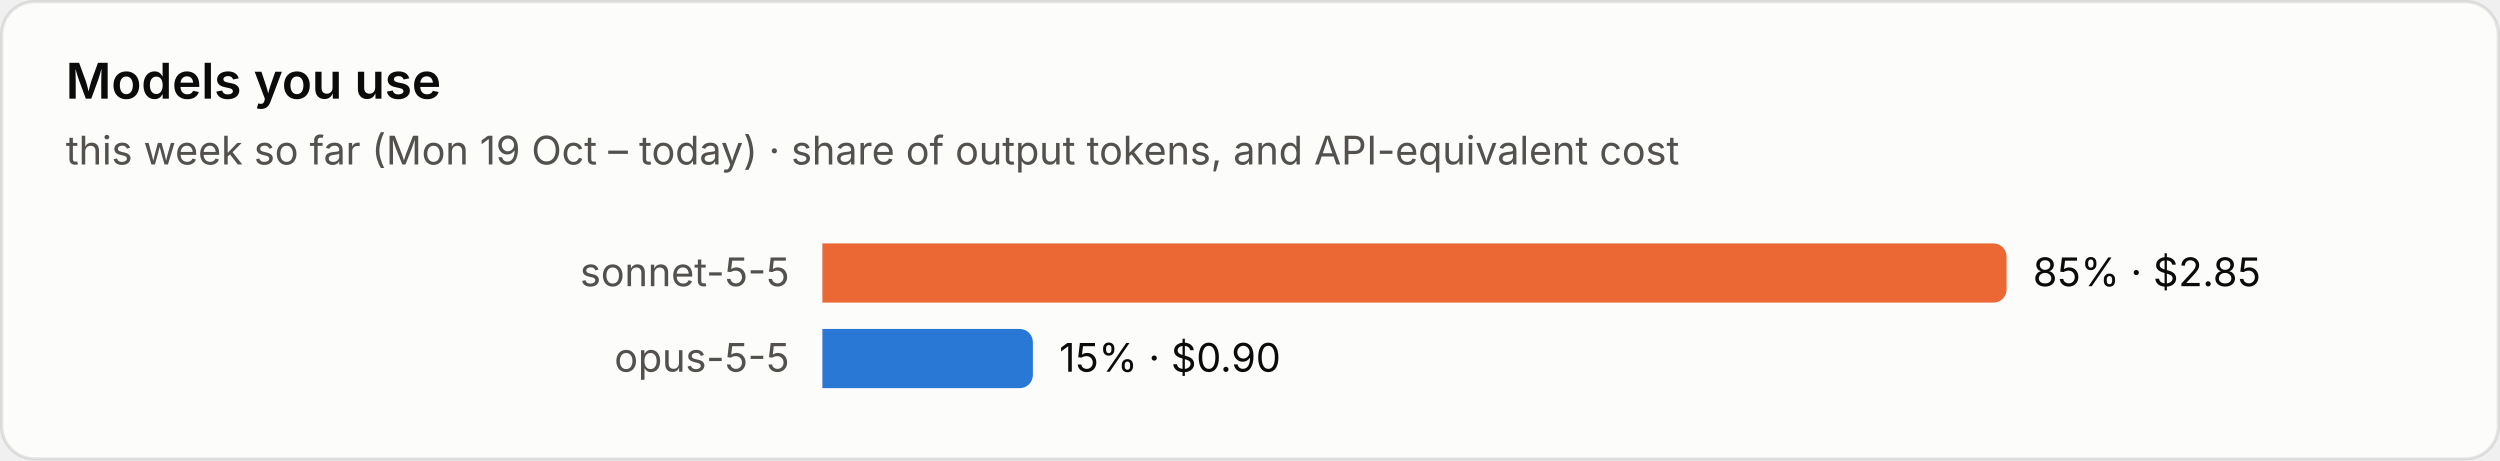
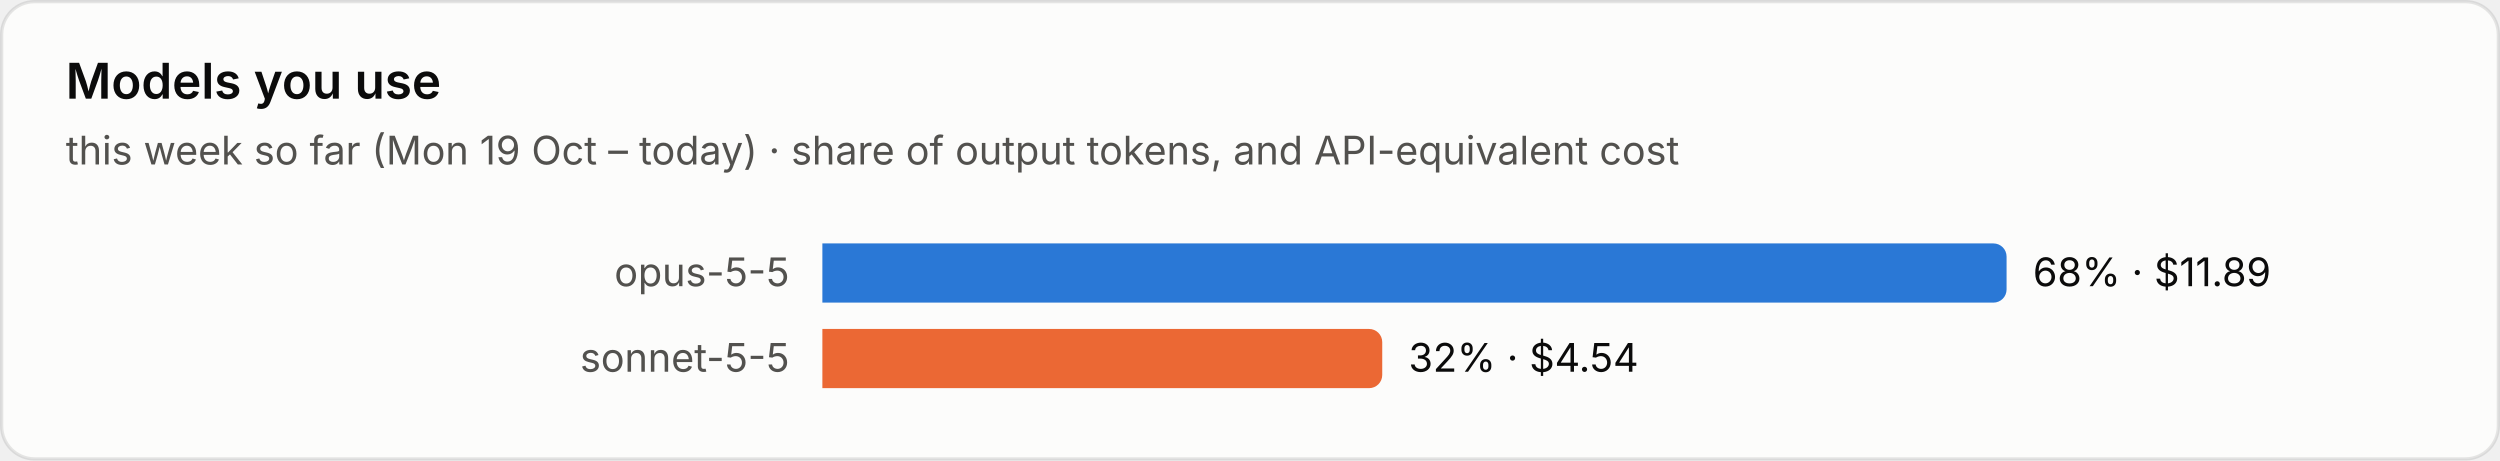
<svg xmlns="http://www.w3.org/2000/svg" viewBox="0 0 760 140" width="760" height="140" role="img" aria-label="Models you use">
  <style>text{font-family:system-ui,-apple-system,"Segoe UI",sans-serif;font-variant-numeric:tabular-nums}.bg{fill:#fcfcfb;stroke:rgba(11,11,11,.10)}.tp{fill:#0b0b0b}.ts{fill:#52514e}.tm{fill:#898781}.grid{stroke:#e1e0d9;stroke-width:1}.base{stroke:#c3c2b7;stroke-width:1}.so{fill:#b5b3ad}.lo{stroke:#b5b3ad}.qe{fill:#f0efec}.ring{stroke:#fcfcfb}.area{fill-opacity:.1}.s0{fill:#2a78d6}.l0{stroke:#2a78d6}.s1{fill:#eb6834}.l1{stroke:#eb6834}.s2{fill:#1baf7a}.l2{stroke:#1baf7a}.s3{fill:#eda100}.l3{stroke:#eda100}.s4{fill:#e87ba4}.l4{stroke:#e87ba4}.s5{fill:#008300}.l5{stroke:#008300}.s6{fill:#4a3aa7}.l6{stroke:#4a3aa7}.s7{fill:#e34948}.l7{stroke:#e34948}.q0{fill:#cde2fb}.q1{fill:#9ec5f4}.q2{fill:#6da7ec}.q3{fill:#3987e5}.q4{fill:#256abf}.q5{fill:#184f95}.q6{fill:#0d366b}.r0{fill:#f8d4d4}.r1{fill:#ec8f8f}.r2{fill:#c42f2f}.a0{fill:#fbe3e3}.a1{fill:#f5b8b8}.a2{fill:#ec8f8f}.a3{fill:#d65252}.a4{fill:#a82525}.tq0{fill:#0b0b0b}.tq1{fill:#0b0b0b}.tq2{fill:#0b0b0b}.tq3{fill:#ffffff}.tq4{fill:#ffffff}.tq5{fill:#ffffff}.tq6{fill:#ffffff}.tr0{fill:#0b0b0b}.tr1{fill:#0b0b0b}.tr2{fill:#ffffff}.ta0{fill:#0b0b0b}.ta1{fill:#0b0b0b}.ta2{fill:#0b0b0b}.ta3{fill:#ffffff}.ta4{fill:#ffffff}.tw{fill:#ffffff}@media (prefers-color-scheme:dark){.bg{fill:#1a1a19;stroke:rgba(255,255,255,.10)}.tp{fill:#fff}.ts{fill:#c3c2b7}.tm{fill:#898781}.grid{stroke:#2c2c2a}.base{stroke:#383835}.so{fill:#5c5b57}.lo{stroke:#5c5b57}.qe{fill:#262624}.ring{stroke:#1a1a19}.s0{fill:#3987e5}.l0{stroke:#3987e5}.s1{fill:#d95926}.l1{stroke:#d95926}.s2{fill:#199e70}.l2{stroke:#199e70}.s3{fill:#c98500}.l3{stroke:#c98500}.s4{fill:#d55181}.l4{stroke:#d55181}.s5{fill:#008300}.l5{stroke:#008300}.s6{fill:#9085e9}.l6{stroke:#9085e9}.s7{fill:#e66767}.l7{stroke:#e66767}.q0{fill:#16263a}.q1{fill:#123a66}.q2{fill:#184f95}.q3{fill:#256abf}.q4{fill:#3987e5}.q5{fill:#6da7ec}.q6{fill:#b7d3f6}.r0{fill:#4a2023}.r1{fill:#8c2c2f}.r2{fill:#e25555}.a0{fill:#3a1a1c}.a1{fill:#5e2427}.a2{fill:#8c2c2f}.a3{fill:#c43c3f}.a4{fill:#f07070}.tq0{fill:#ffffff}.tq1{fill:#ffffff}.tq2{fill:#ffffff}.tq3{fill:#ffffff}.tq4{fill:#ffffff}.tq5{fill:#0b0b0b}.tq6{fill:#0b0b0b}.tr0{fill:#ffffff}.tr1{fill:#ffffff}.tr2{fill:#ffffff}.ta0{fill:#ffffff}.ta1{fill:#ffffff}.ta2{fill:#ffffff}.ta3{fill:#ffffff}.ta4{fill:#0b0b0b}.tw{fill:#ffffff}}</style>
  <rect class="bg" x=".5" y=".5" width="759" height="139" rx="10" />
  <text class="tp" x="20" y="30" font-size="15" font-weight="600">Models you use</text>
  <text class="ts" x="20" y="50" font-size="12">this week so far (Mon 19 Oct – today) · share of output tokens, and API-equivalent cost</text>
-   <text class="ts" x="240" y="87.0" font-size="12" text-anchor="end">sonnet-5-5</text>
-   <path class="s1" d="M250 74h356.0a4 4 0 0 1 4 4v10a4 4 0 0 1-4 4h-356.0z" />
-   <text class="tp" x="618.0" y="87.0" font-size="12">85% · $2.85</text>
-   <text class="ts" x="240" y="113.0" font-size="12" text-anchor="end">opus-5-5</text>
-   <path class="s0" d="M250 100h60.0a4 4 0 0 1 4 4v10a4 4 0 0 1-4 4h-60.0z" />
-   <text class="tp" x="322.0" y="113.0" font-size="12">15% · $0.90</text>
+   <text class="ts" x="240" y="87.0" font-size="12" text-anchor="end">opus-5-5</text>
+   <path class="s0" d="M250 74h356.0a4 4 0 0 1 4 4v10a4 4 0 0 1-4 4h-356.0z" />
+   <text class="tp" x="618.0" y="87.0" font-size="12">68% · $11.89</text>
+   <text class="ts" x="240" y="113.0" font-size="12" text-anchor="end">sonnet-5-5</text>
+   <path class="s1" d="M250 100h166.2a4 4 0 0 1 4 4v10a4 4 0 0 1-4 4h-166.2z" />
+   <text class="tp" x="428.2" y="113.0" font-size="12">32% · $4.54</text>
</svg>
